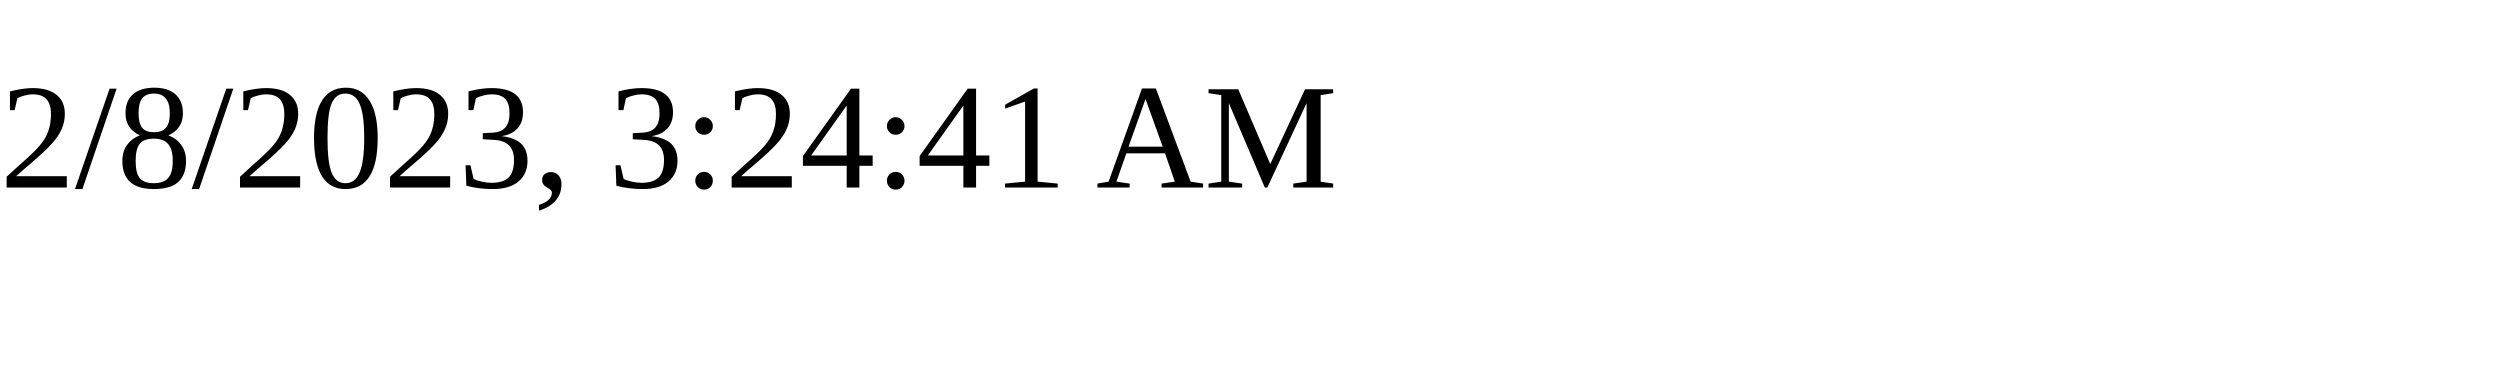
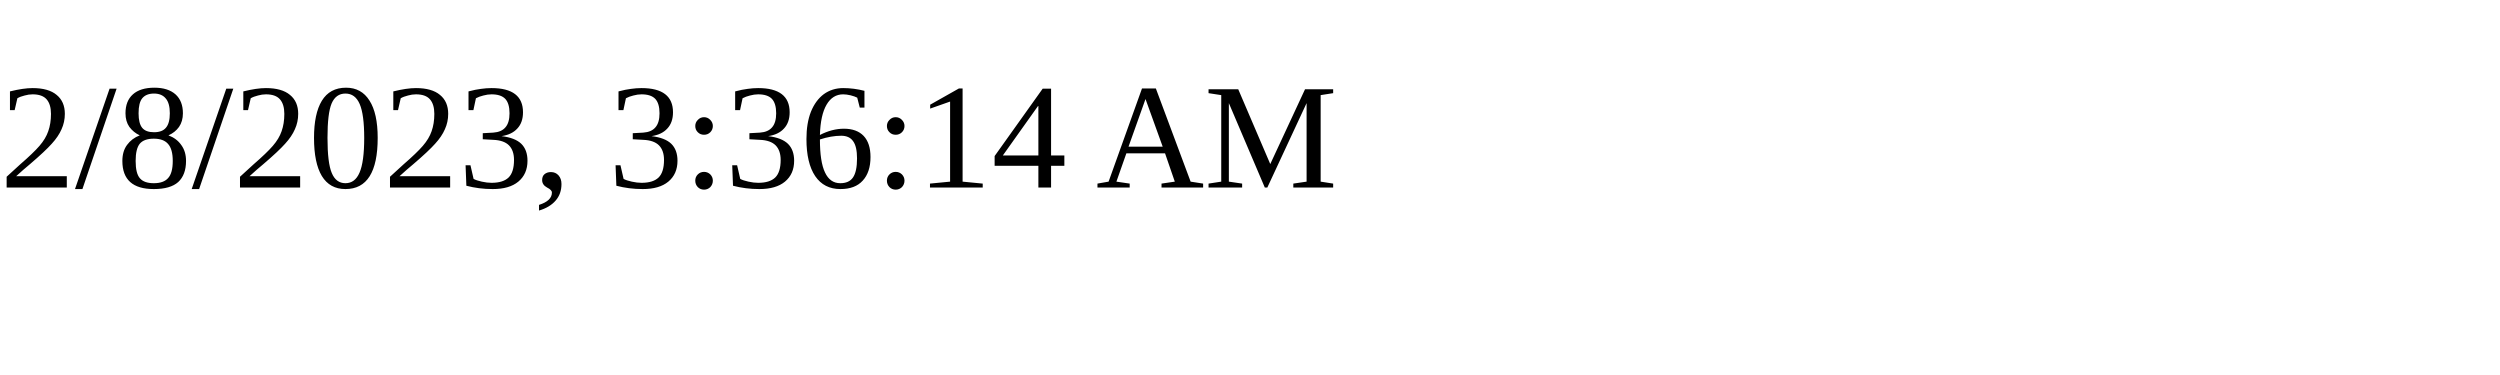
<svg xmlns="http://www.w3.org/2000/svg" height="30" width="200">
-   <text x="0" y="15">2/8/2023, 3:24:41 AM</text>
+   <text x="0" y="15">2/8/2023, 3:36:14 AM</text>
</svg>
